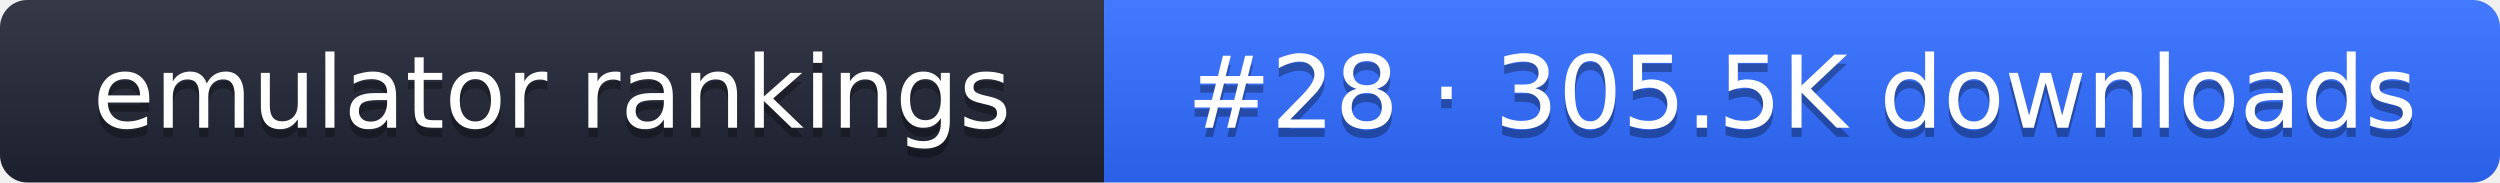
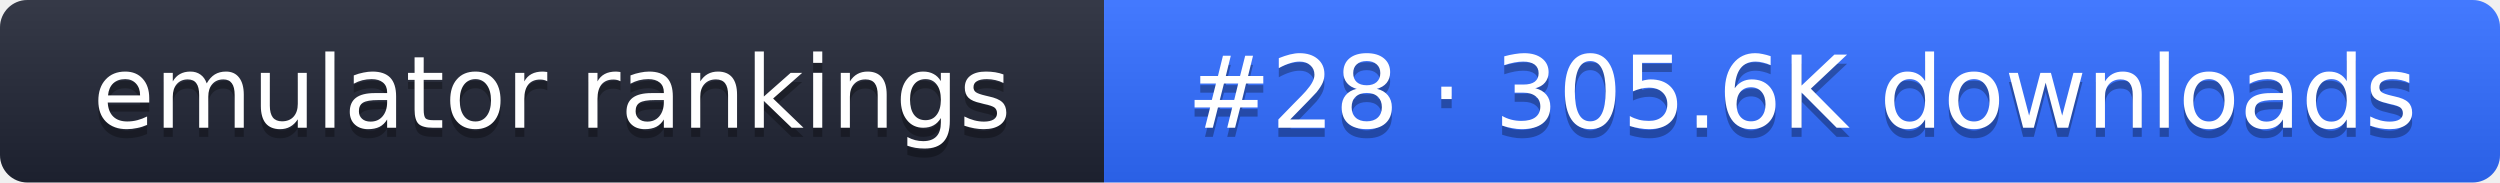
- <svg xmlns="http://www.w3.org/2000/svg" width="274" height="20" role="img" aria-label="emulator rankings: #28 · 305.5K downloads">
+ <svg xmlns="http://www.w3.org/2000/svg" width="274" height="20" role="img" aria-label="emulator rankings: #28 · 305.6K downloads">
  <linearGradient id="g" x2="0" y2="100%">
    <stop offset="0" stop-color="#fff" stop-opacity=".1" />
    <stop offset="1" stop-opacity=".1" />
  </linearGradient>
  <clipPath id="r">
    <rect width="274" height="20" rx="3" fill="#fff" />
  </clipPath>
  <g clip-path="url(#r)">
    <rect width="121" height="20" fill="#1f2433" />
    <rect x="121" width="153" height="20" fill="#2f6bff" />
    <rect width="274" height="20" fill="url(#g)" />
  </g>
  <g fill="#fff" text-anchor="middle" font-family="Verdana,DejaVu Sans,sans-serif" font-size="11">
    <text x="60.5" y="15" fill="#010101" fill-opacity=".3">emulator rankings</text>
    <text x="60.5" y="14">emulator rankings</text>
-     <text x="197.5" y="15" fill="#010101" fill-opacity=".3">#28 · 305.5K downloads</text>
-     <text x="197.5" y="14">#28 · 305.5K downloads</text>
+     <text x="197.5" y="15" fill="#010101" fill-opacity=".3">#28 · 305.6K downloads</text>
+     <text x="197.5" y="14">#28 · 305.6K downloads</text>
  </g>
</svg>
